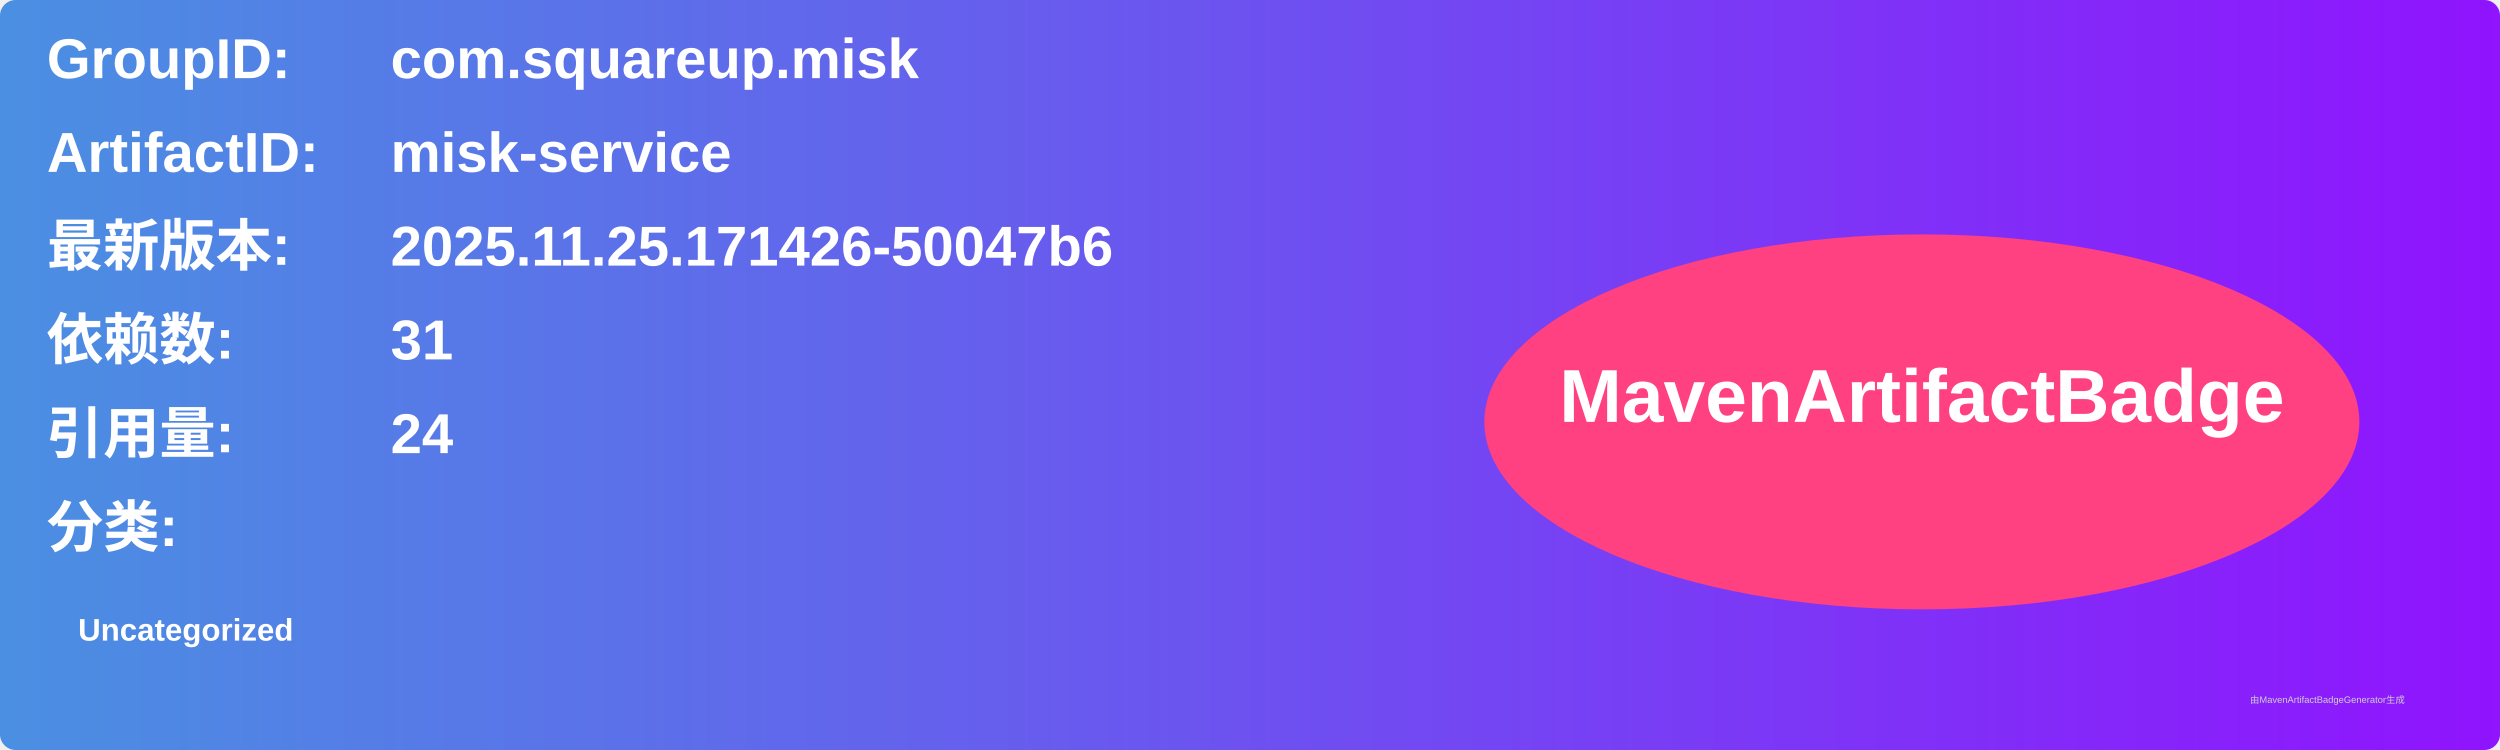
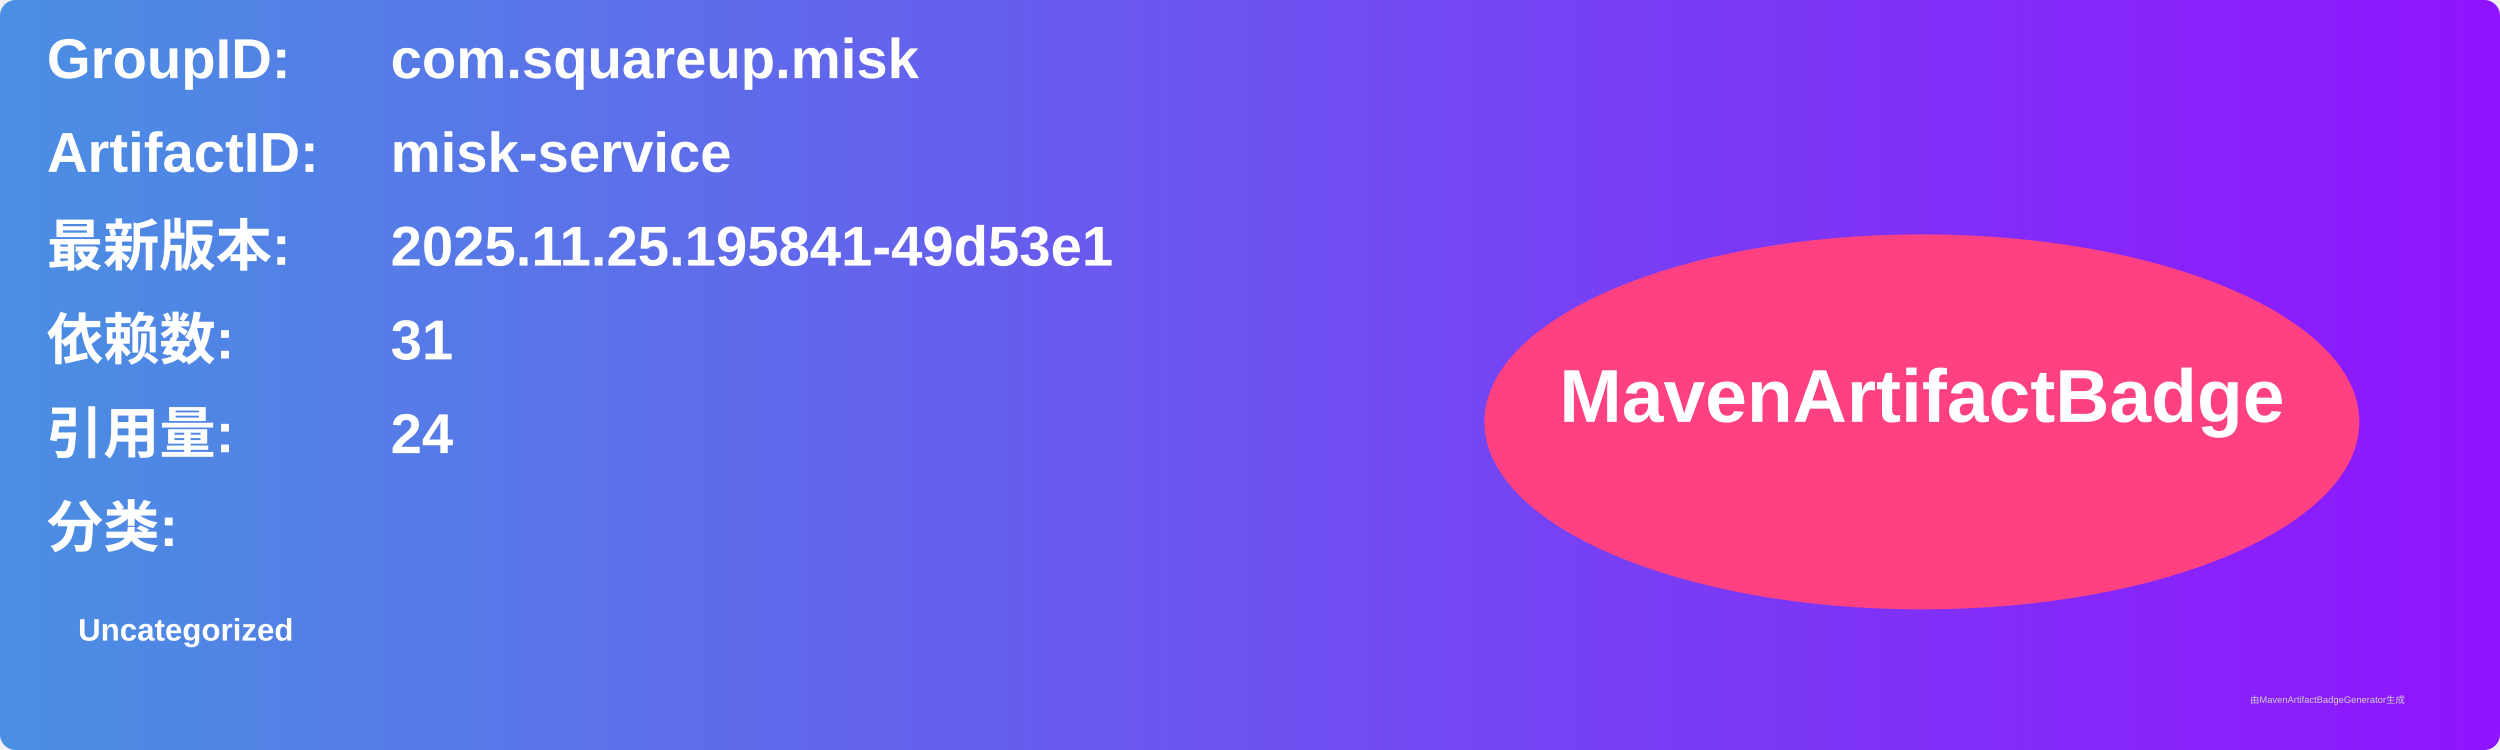
<svg xmlns="http://www.w3.org/2000/svg" width="800" height="240" viewBox="0 0 800 240">
  <linearGradient id="grad" x1="0%" y1="0%" x2="100%" y2="0%">
    <stop offset="0%" stop-color="#4a90e2" />
    <stop offset="100%" stop-color="#9013fe" />
  </linearGradient>
  <rect width="100%" height="100%" rx="5" ry="5" fill="url(#grad)" />
  <g transform="translate(15, 15)">
    <text x="0" y="10" font-family="Arial" font-size="18" fill="white" font-weight="bold" width="260">GroupID:</text>
    <text x="110" y="10" font-family="Arial" font-size="18" fill="white" font-weight="bold" width="460">com.squareup.misk</text>
    <text x="0" y="40" font-family="Arial" font-size="18" fill="white" font-weight="bold" width="260">ArtifactID:</text>
    <text x="110" y="40" font-family="Arial" font-size="18" fill="white" font-weight="bold" width="460">misk-service</text>
    <text x="0" y="70" font-family="Arial" font-size="18" fill="white" font-weight="bold">最新版本:</text>
    <text x="110" y="70" font-family="Arial" font-size="18" fill="white" font-weight="bold">
-       <tspan font-weight="bold">2025.11.25.171426-50047b6</tspan>
+       <tspan font-weight="bold">2025.11.25.195841-49d53e1</tspan>
    </text>
    <text x="0" y="100" font-family="Arial" font-size="18" fill="white" font-weight="bold">依赖数: </text>
    <text x="110" y="100" font-family="Arial" font-size="18" fill="white">
      <tspan font-weight="bold">31</tspan>
    </text>
    <text x="0" y="130" font-family="Arial" font-size="18" fill="white" font-weight="bold">引用量: </text>
    <text x="110" y="130" font-family="Arial" font-size="18" fill="white">
      <tspan font-weight="bold">24</tspan>
    </text>
    <text x="0" y="160" font-family="Arial" font-size="18" fill="white" font-weight="bold">分类:</text>
    <text x="10" y="190" font-family="Arial" font-size="10" fill="white">
      <tspan font-weight="bold">Uncategorized</tspan>
    </text>
    <ellipse cx="600" cy="120" rx="140" ry="60" fill="#ff4081" />
    <text x="600" y="120" text-anchor="middle" font-family="Arial" font-size="24" fill="white" font-weight="bold">MavenArtifactBadge</text>
  </g>
  <text x="720" y="225" font-family="Arial" font-size="3" fill="#d0d0d0">由MavenArtifactBadgeGenerator生成</text>
</svg>
